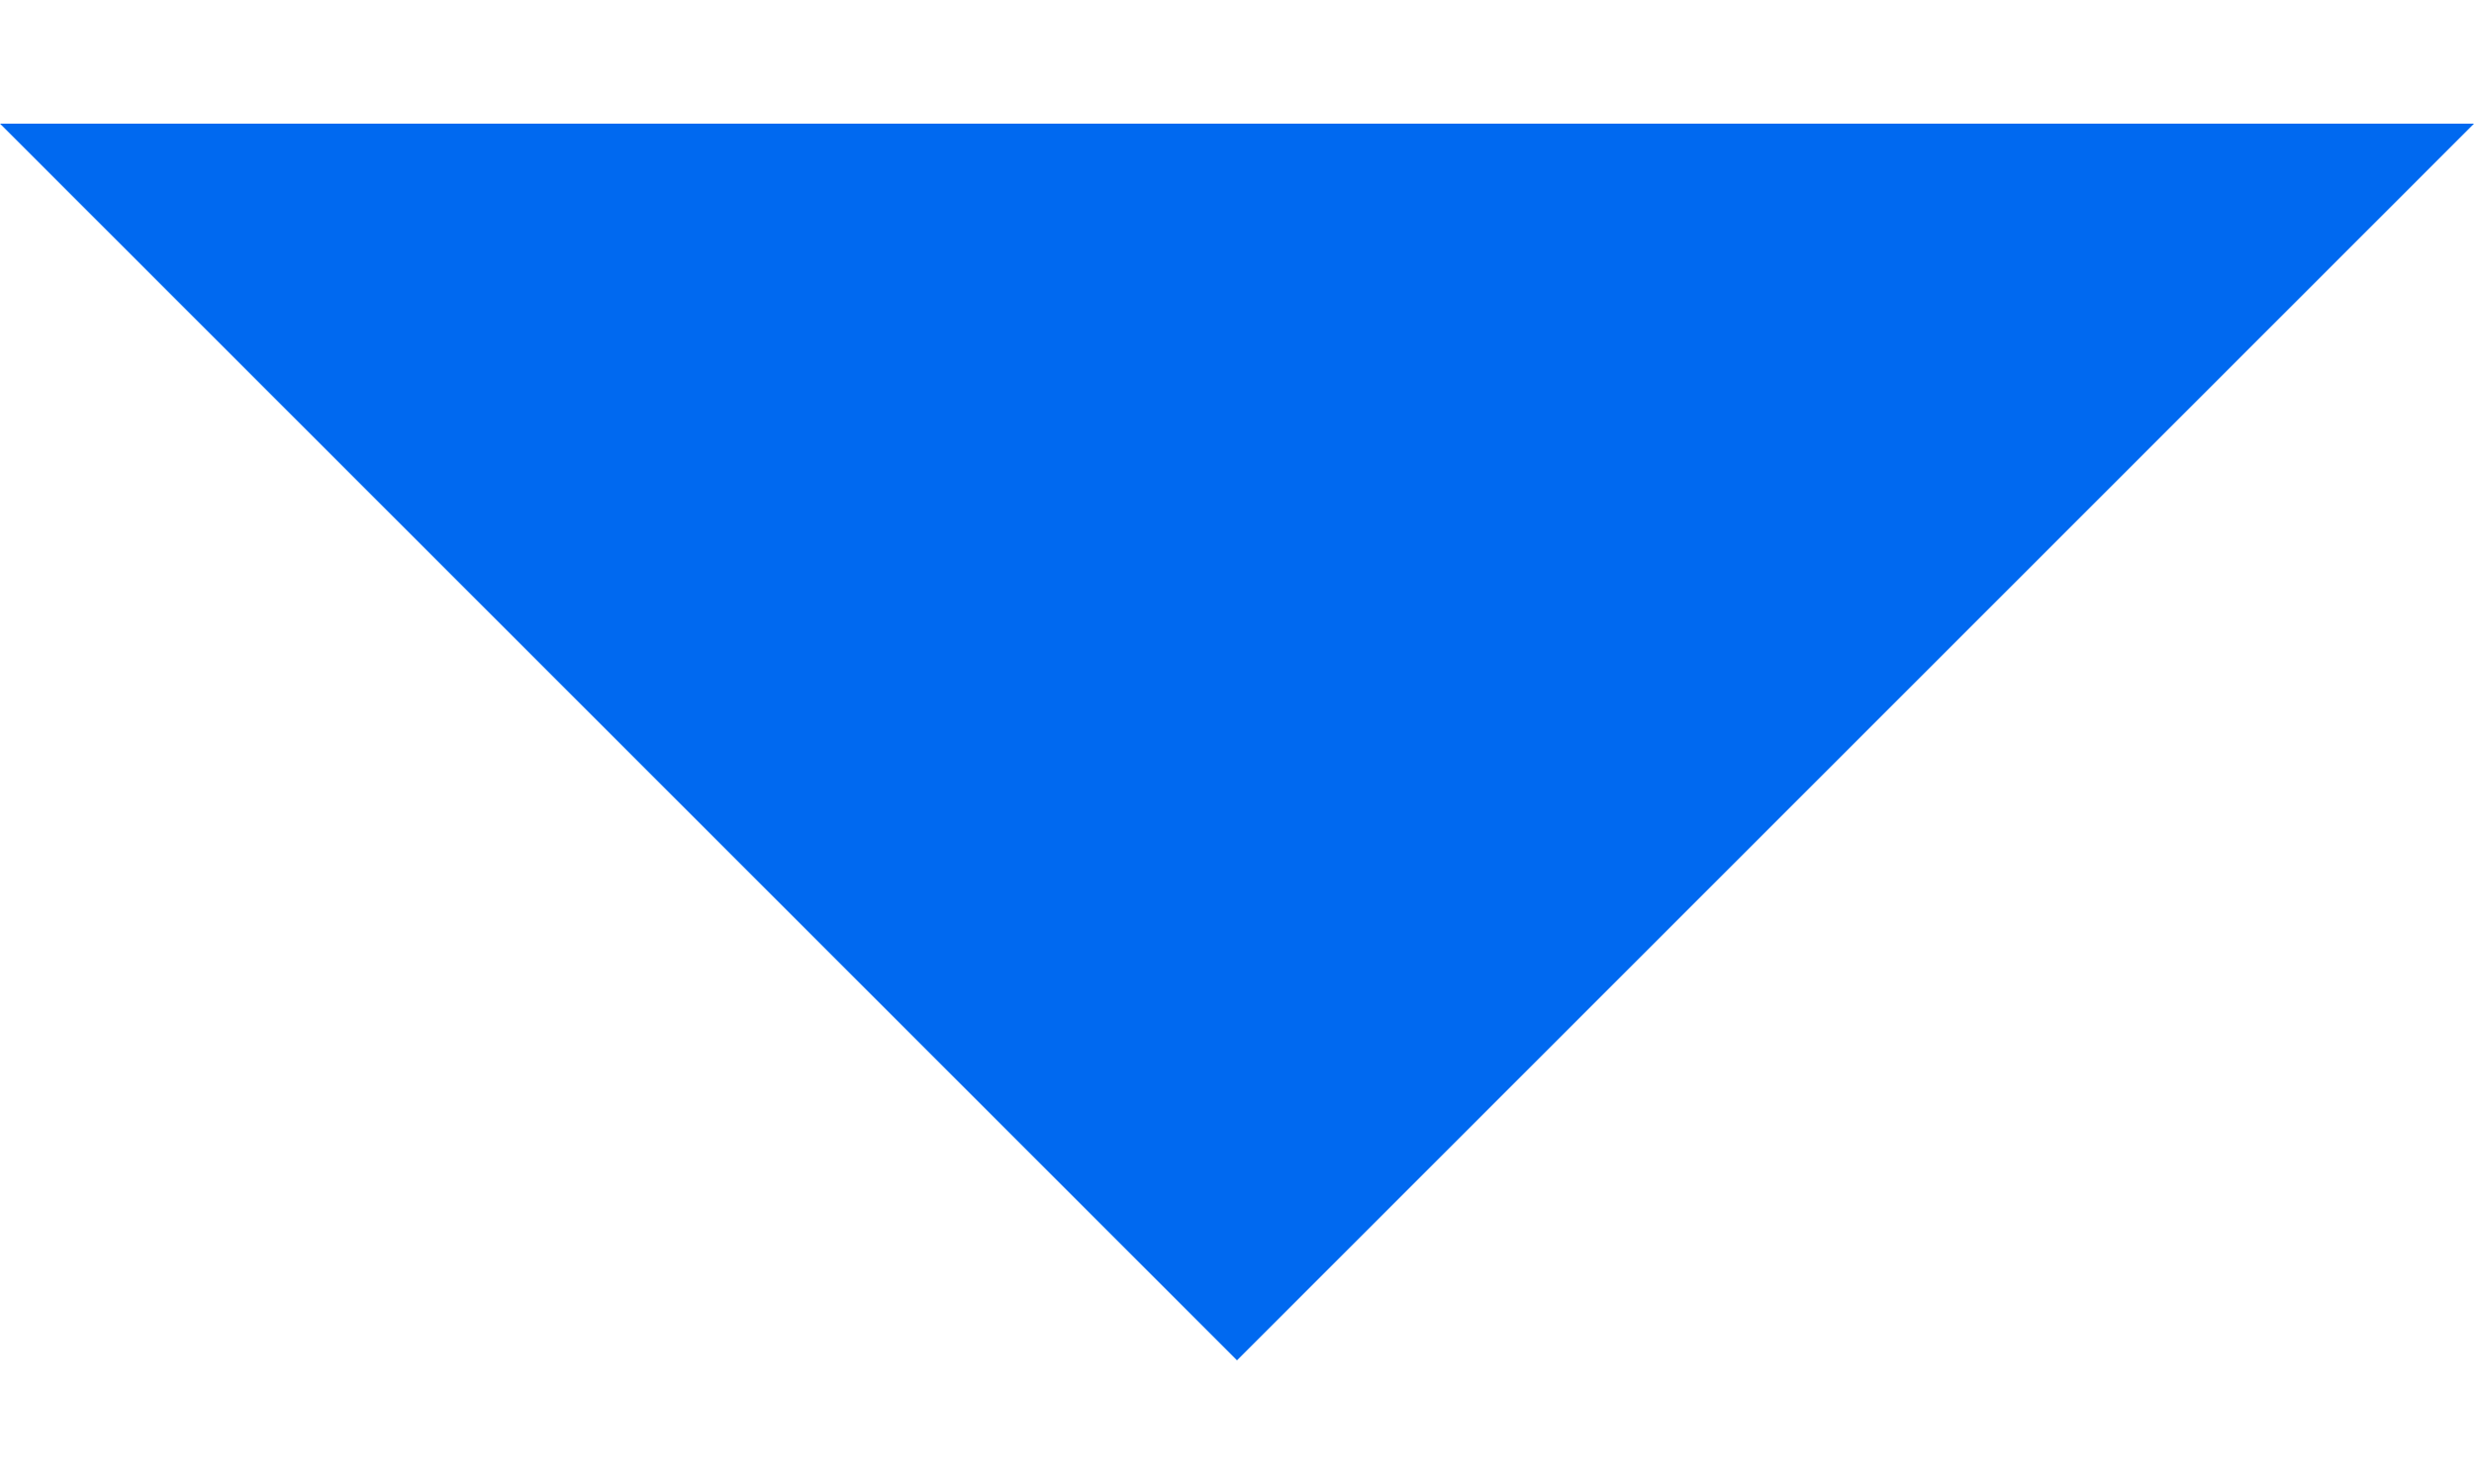
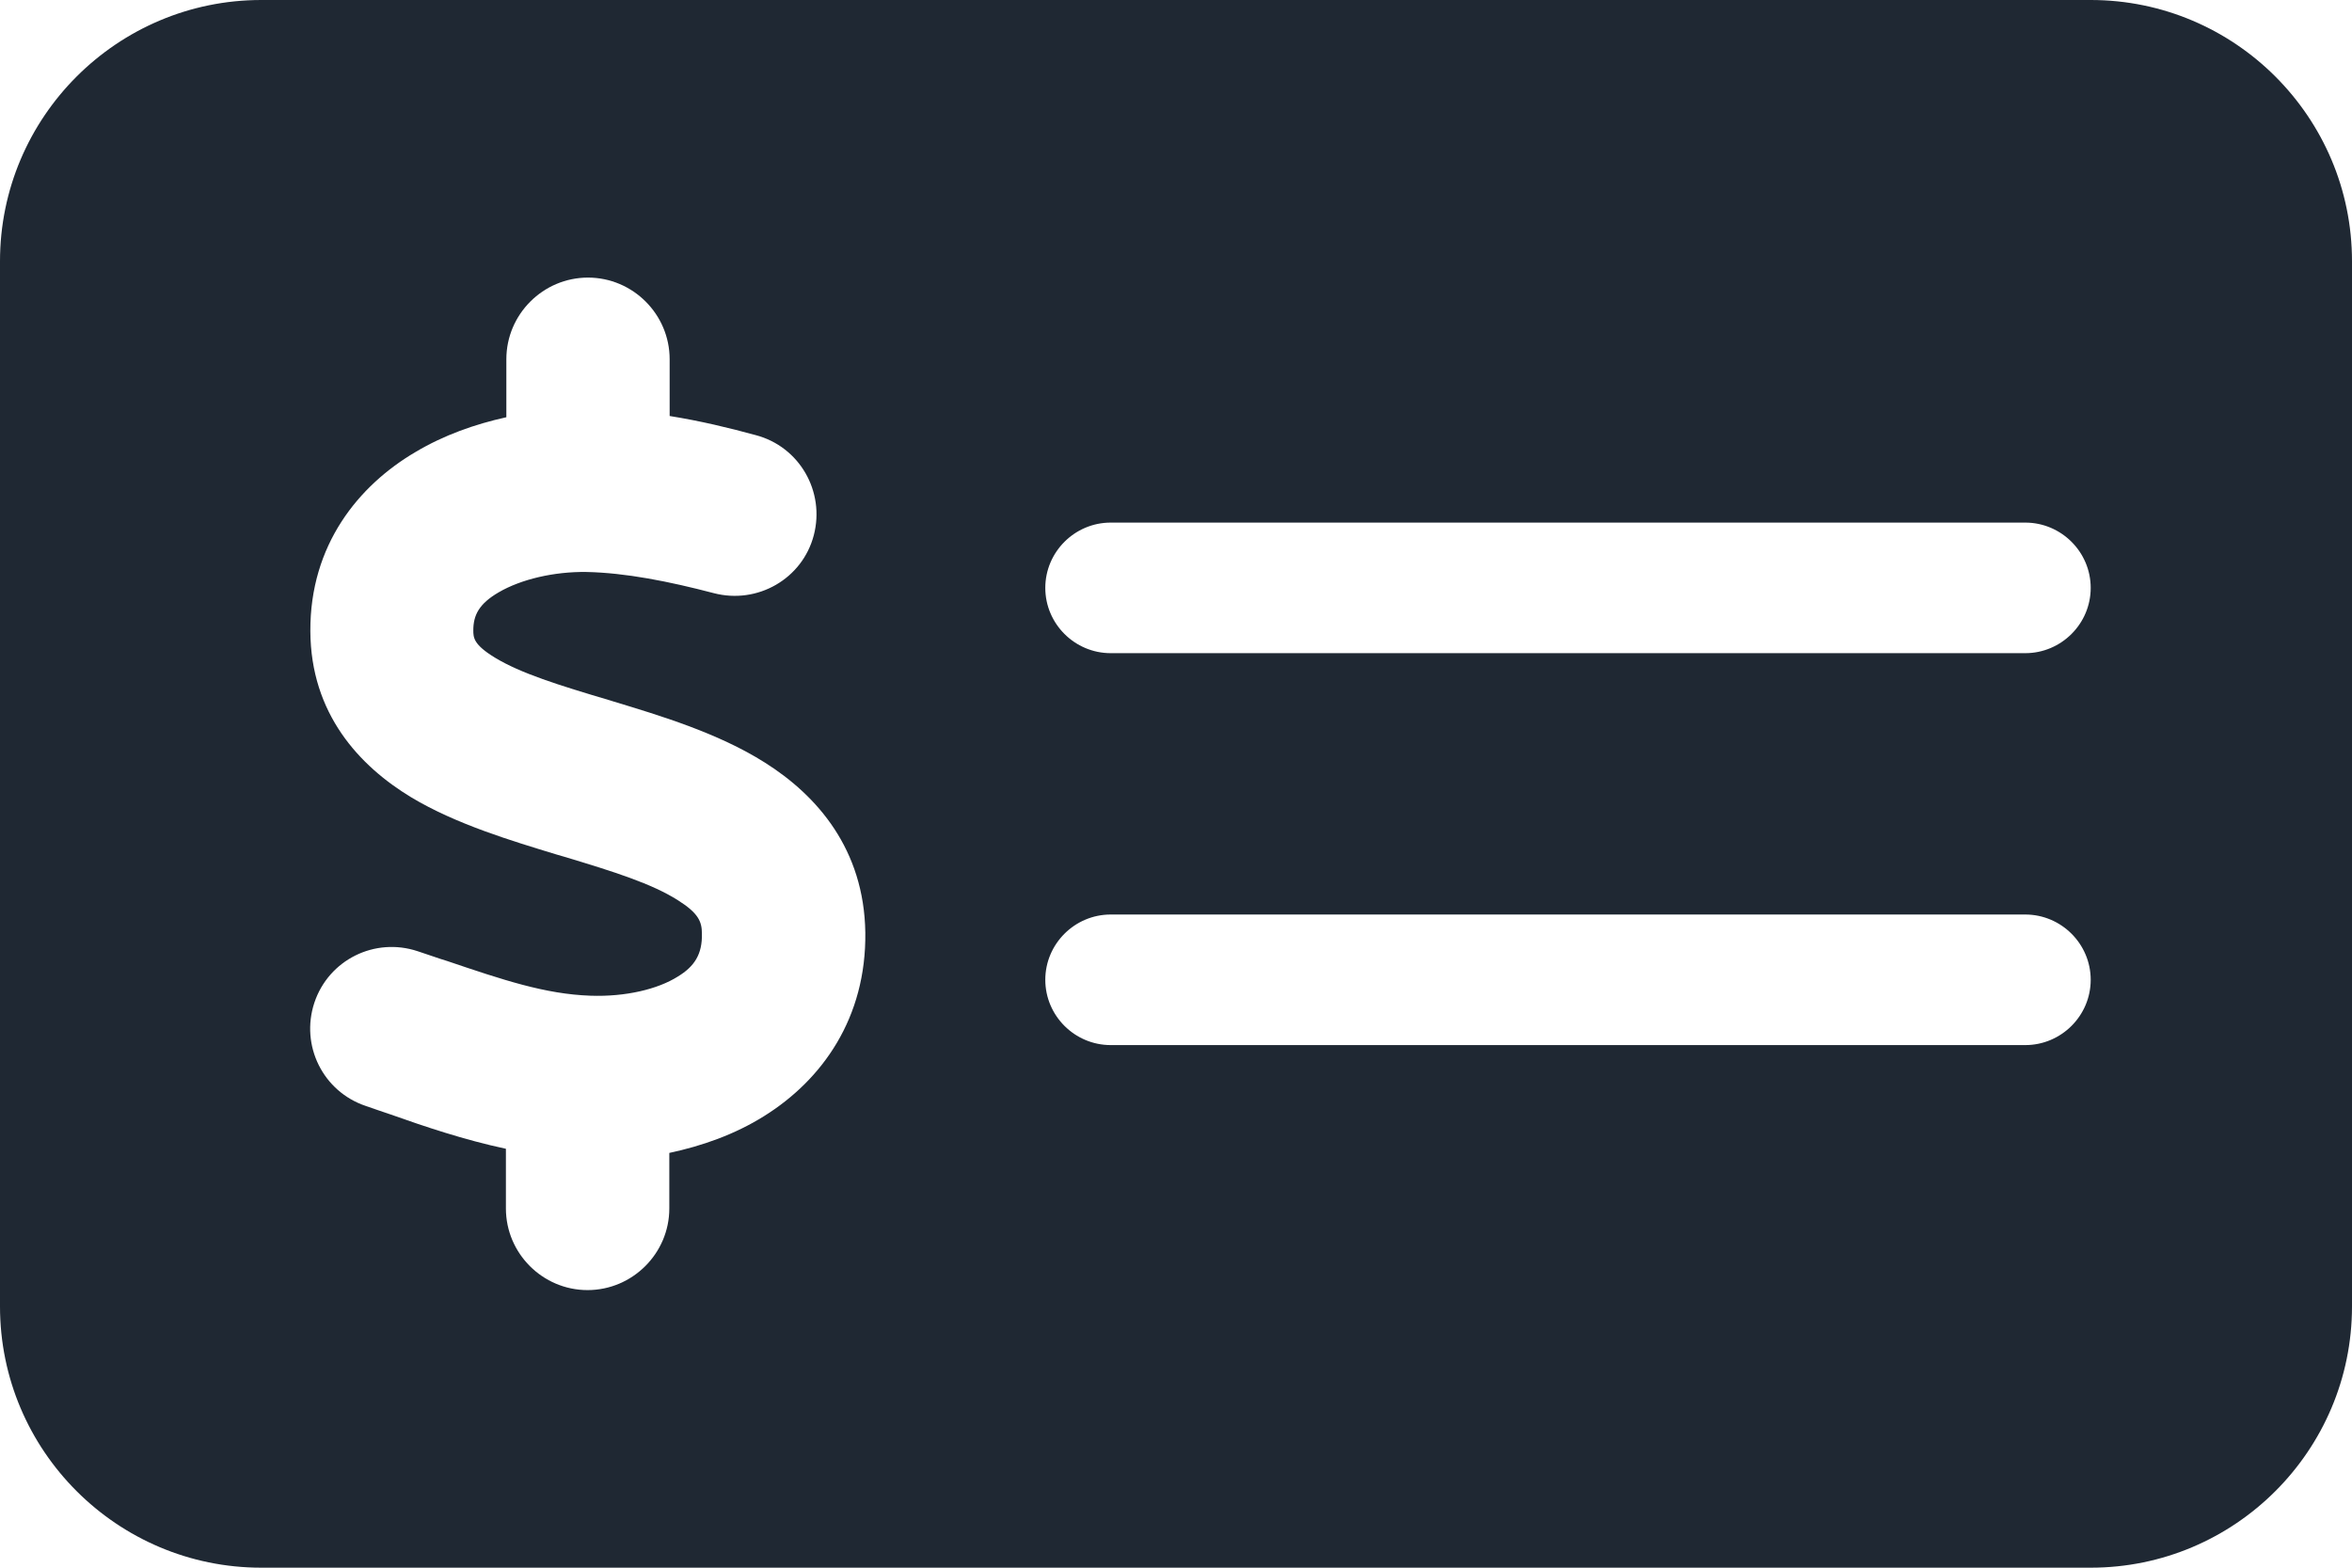
- <svg xmlns="http://www.w3.org/2000/svg" width="10" height="6" viewBox="0 0 10 6" fill="none">
-   <path d="M0 0.5L5 5.5L10 0.5H0Z" fill="#0069F0" />
+ <svg xmlns="http://www.w3.org/2000/svg" width="21" height="14" viewBox="0 0 21 14" fill="none">
+   <path d="M2.333 0C1.046 0 0 1.046 0 2.333V11.667C0 12.954 1.046 14 2.333 14H18.667C19.954 14 21 12.954 21 11.667V2.333C21 1.046 19.954 0 18.667 0H2.333ZM9.917 4.667H18.083C18.404 4.667 18.667 4.929 18.667 5.25C18.667 5.571 18.404 5.833 18.083 5.833H9.917C9.596 5.833 9.333 5.571 9.333 5.25C9.333 4.929 9.596 4.667 9.917 4.667ZM9.333 8.75C9.333 8.429 9.596 8.167 9.917 8.167H18.083C18.404 8.167 18.667 8.429 18.667 8.75C18.667 9.071 18.404 9.333 18.083 9.333H9.917C9.596 9.333 9.333 9.071 9.333 8.75ZM5.979 3.208V3.715C6.253 3.759 6.511 3.821 6.748 3.886C7.139 3.989 7.368 4.39 7.266 4.78C7.164 5.17 6.763 5.399 6.373 5.297C5.972 5.192 5.585 5.115 5.235 5.108C4.947 5.104 4.652 5.173 4.452 5.29C4.277 5.392 4.226 5.494 4.226 5.629C4.226 5.695 4.229 5.757 4.419 5.873C4.648 6.012 4.984 6.118 5.451 6.256L5.476 6.264C5.884 6.388 6.409 6.544 6.829 6.81C7.299 7.106 7.715 7.587 7.726 8.327C7.736 9.089 7.343 9.643 6.821 9.968C6.559 10.132 6.267 10.234 5.976 10.296V10.792C5.976 11.193 5.647 11.521 5.246 11.521C4.845 11.521 4.517 11.193 4.517 10.792V10.259C4.142 10.179 3.788 10.059 3.489 9.953C3.413 9.928 3.34 9.902 3.267 9.877C2.884 9.749 2.68 9.337 2.807 8.954C2.935 8.571 3.347 8.367 3.73 8.495C3.821 8.524 3.908 8.557 3.992 8.582C4.488 8.75 4.867 8.878 5.272 8.892C5.585 8.903 5.873 8.834 6.052 8.721C6.202 8.63 6.271 8.52 6.267 8.338C6.267 8.232 6.238 8.156 6.052 8.039C5.822 7.893 5.491 7.787 5.031 7.649L4.969 7.631C4.572 7.51 4.072 7.361 3.671 7.12C3.208 6.84 2.774 6.373 2.771 5.636C2.767 4.867 3.201 4.335 3.711 4.036C3.963 3.886 4.24 3.788 4.521 3.726V3.208C4.521 2.807 4.849 2.479 5.25 2.479C5.651 2.479 5.979 2.807 5.979 3.208Z" fill="#1F2833" />
</svg>
